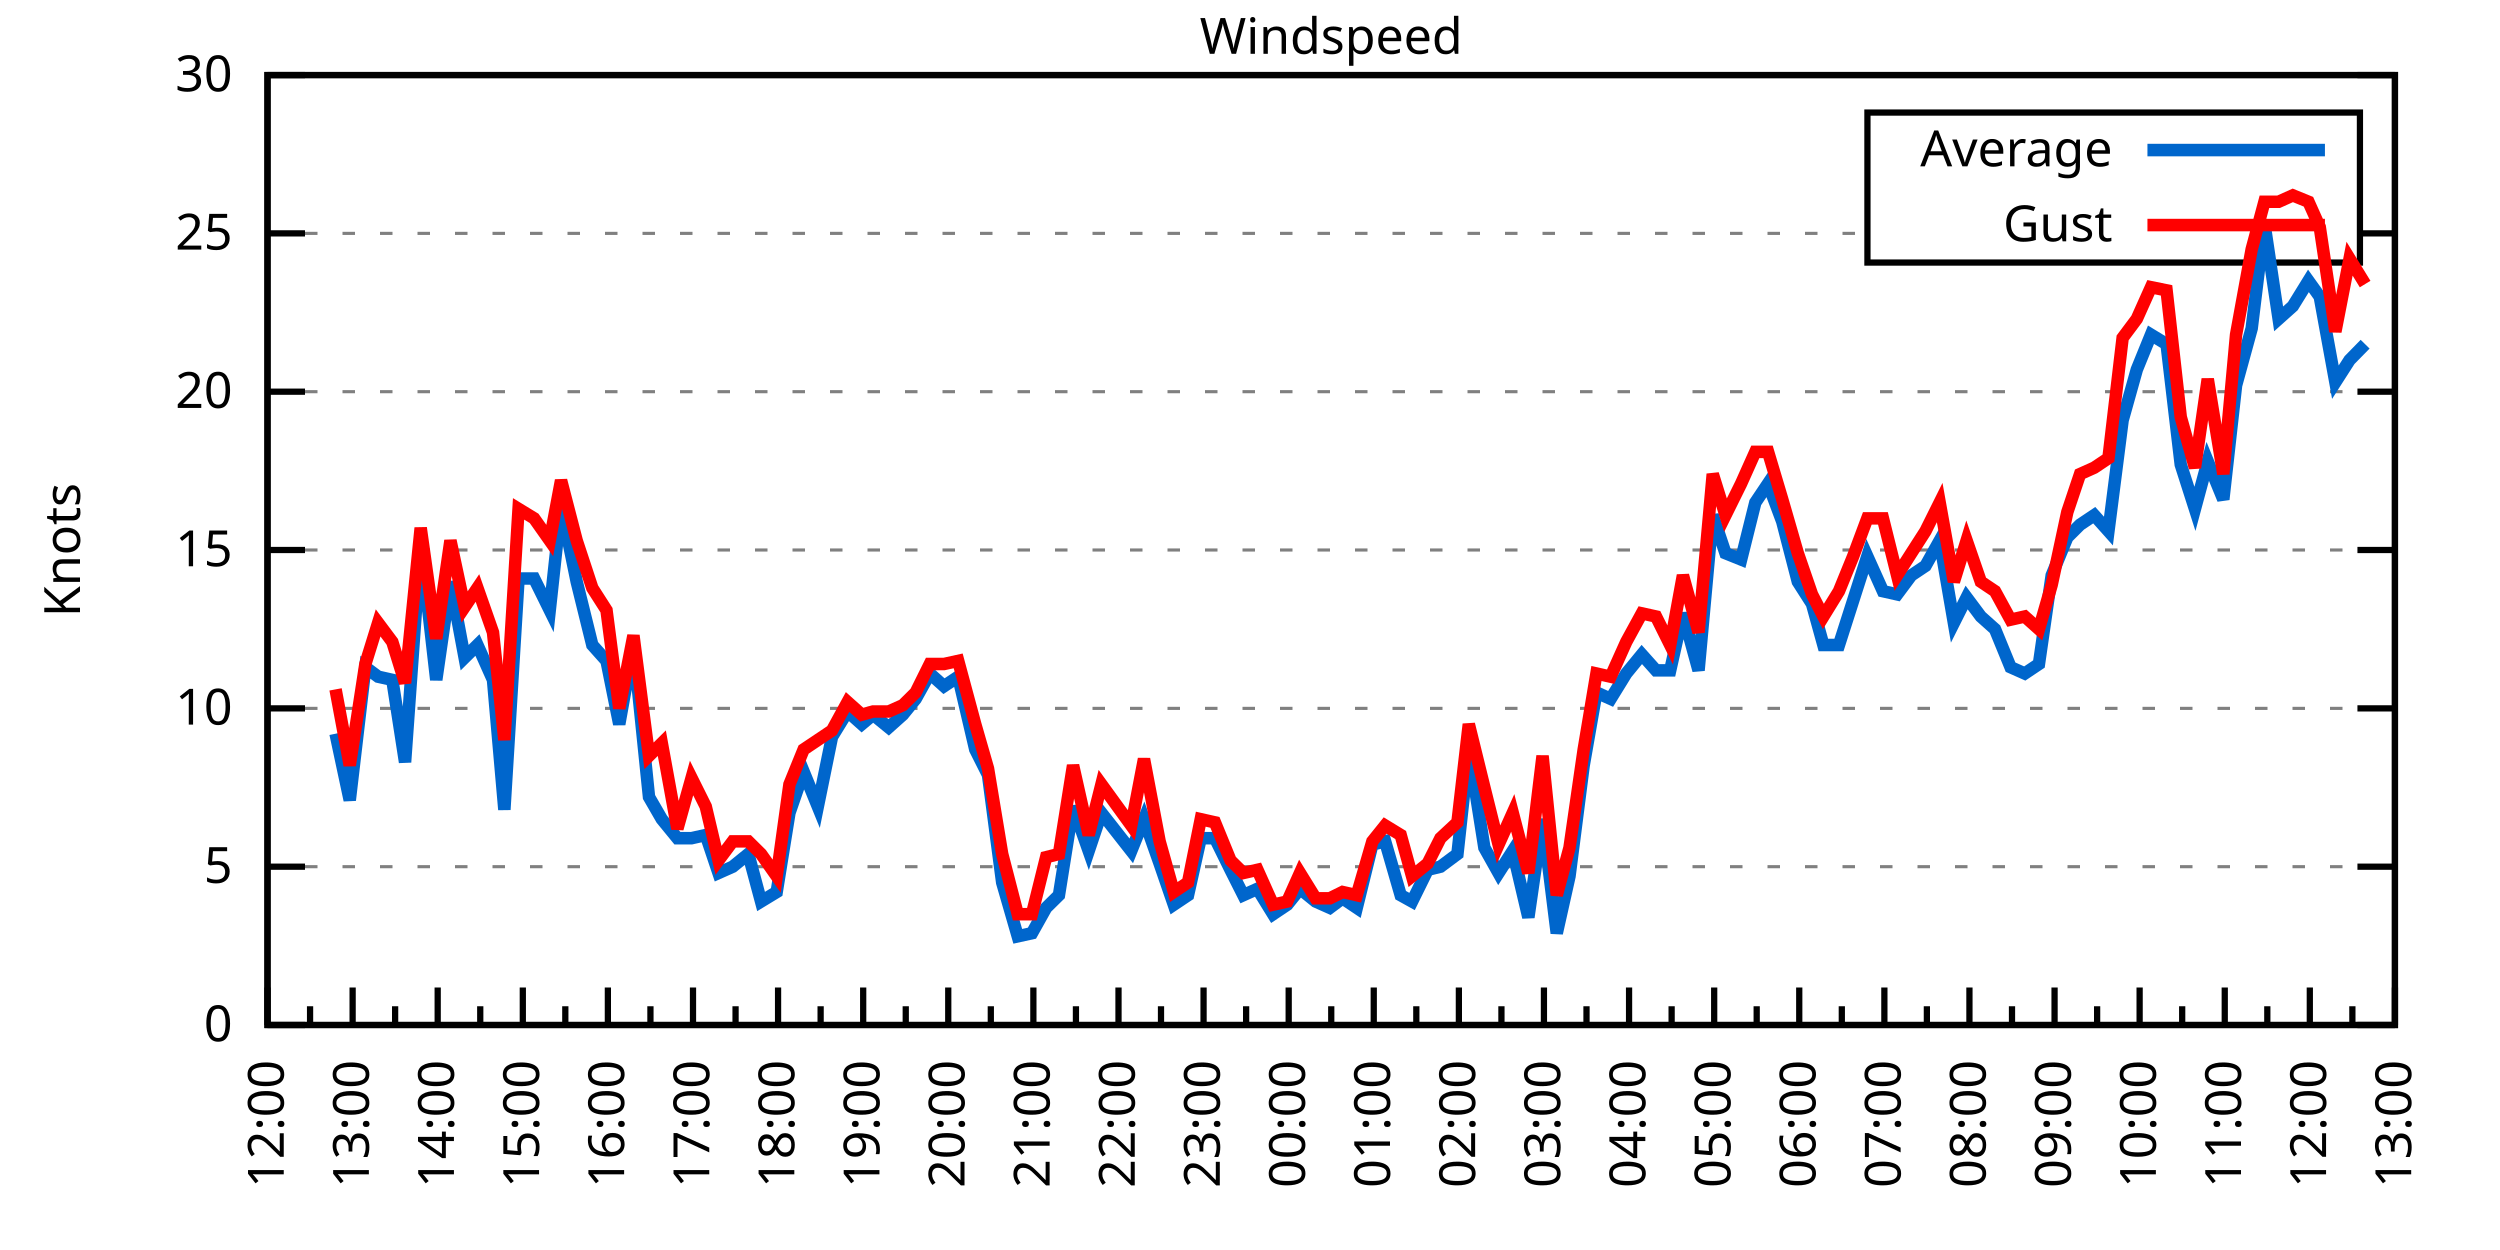
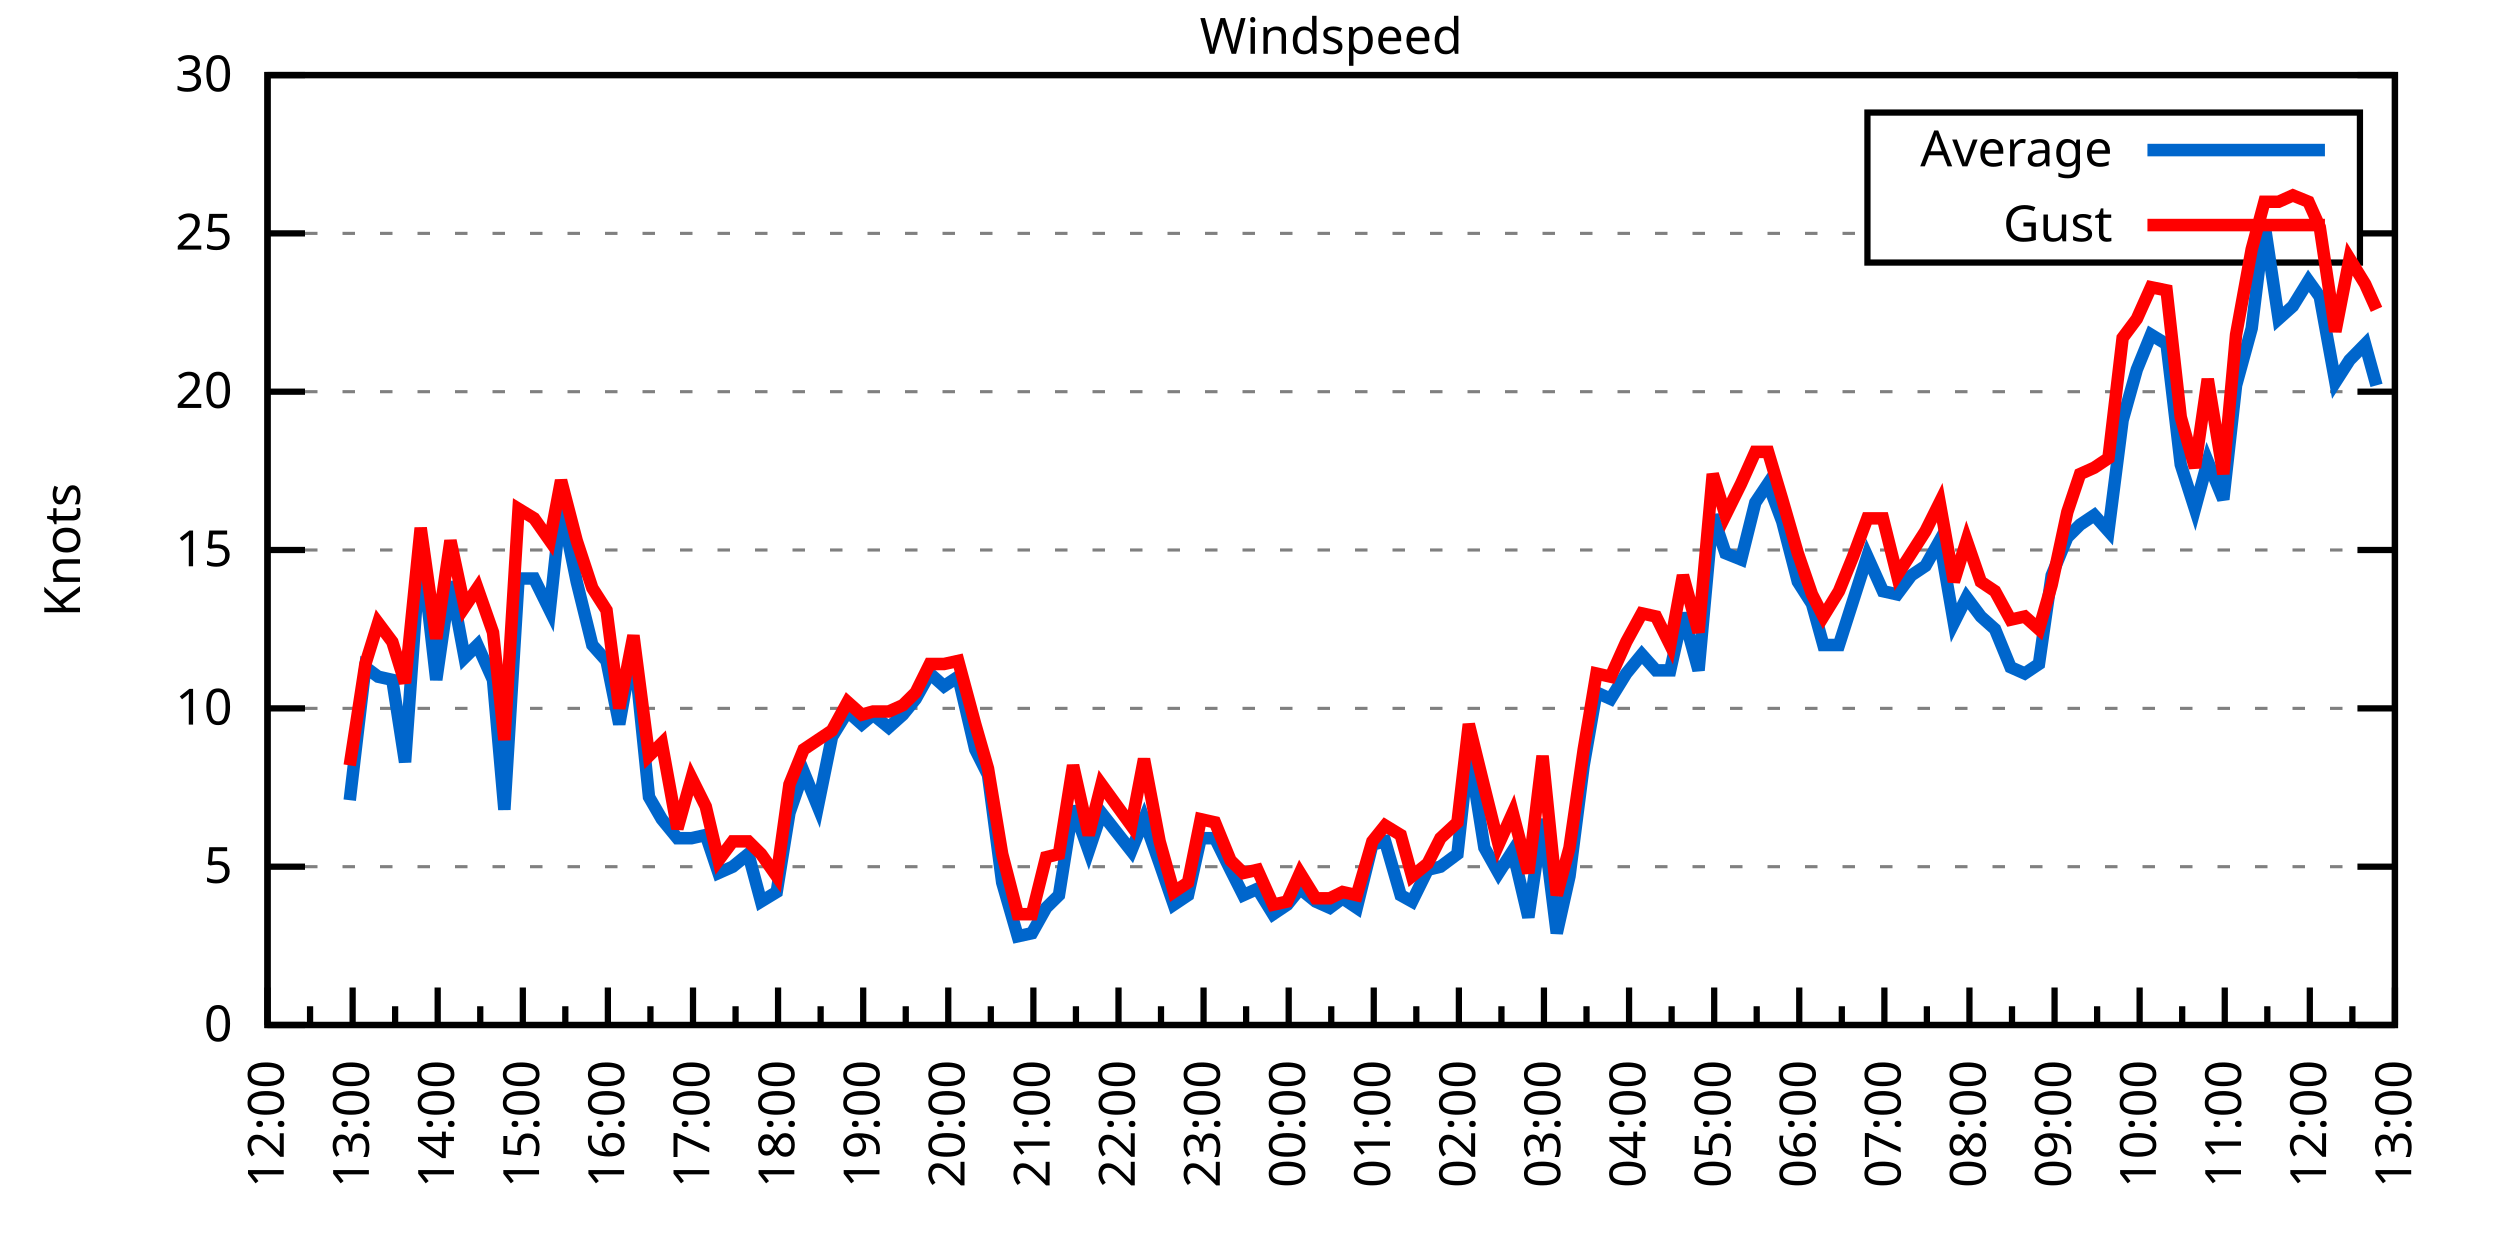
<svg xmlns="http://www.w3.org/2000/svg" xmlns:xlink="http://www.w3.org/1999/xlink" width="400" height="200" viewBox="0 0 400 200">
  <g id="gnuplot_canvas">
    <rect x="0" y="0" width="400" height="200" fill="none" />
    <defs>
      <circle id="gpDot" r="0.5" stroke-width="0.5" stroke="currentColor" />
      <path id="gpPt0" stroke-width="0.333" stroke="currentColor" d="M-1,0 h2 M0,-1 v2" />
      <path id="gpPt1" stroke-width="0.333" stroke="currentColor" d="M-1,-1 L1,1 M1,-1 L-1,1" />
      <path id="gpPt2" stroke-width="0.333" stroke="currentColor" d="M-1,0 L1,0 M0,-1 L0,1 M-1,-1 L1,1 M-1,1 L1,-1" />
      <rect id="gpPt3" stroke-width="0.333" stroke="currentColor" x="-1" y="-1" width="2" height="2" />
      <rect id="gpPt4" stroke-width="0.333" stroke="currentColor" fill="currentColor" x="-1" y="-1" width="2" height="2" />
      <circle id="gpPt5" stroke-width="0.333" stroke="currentColor" cx="0" cy="0" r="1" />
      <use xlink:href="#gpPt5" id="gpPt6" fill="currentColor" stroke="none" />
      <path id="gpPt7" stroke-width="0.333" stroke="currentColor" d="M0,-1.33 L-1.33,0.67 L1.33,0.67 z" />
      <use xlink:href="#gpPt7" id="gpPt8" fill="currentColor" stroke="none" />
      <use xlink:href="#gpPt7" id="gpPt9" stroke="currentColor" transform="rotate(180)" />
      <use xlink:href="#gpPt9" id="gpPt10" fill="currentColor" stroke="none" />
      <use xlink:href="#gpPt3" id="gpPt11" stroke="currentColor" transform="rotate(45)" />
      <use xlink:href="#gpPt11" id="gpPt12" fill="currentColor" stroke="none" />
      <path id="gpPt13" stroke-width="0.333" stroke="currentColor" d="M0,1.330 L1.265,0.411 L0.782,-1.067 L-0.782,-1.076 L-1.265,0.411 z" />
      <use xlink:href="#gpPt13" id="gpPt14" fill="currentColor" stroke="none" />
      <filter id="textbox" filterUnits="objectBoundingBox" x="0" y="0" height="1" width="1">
        <feFlood flood-color="white" flood-opacity="1" result="bgnd" />
        <feComposite in="SourceGraphic" in2="bgnd" operator="atop" />
      </filter>
      <filter id="greybox" filterUnits="objectBoundingBox" x="0" y="0" height="1" width="1">
        <feFlood flood-color="lightgrey" flood-opacity="1" result="grey" />
        <feComposite in="SourceGraphic" in2="grey" operator="atop" />
      </filter>
    </defs>
    <g fill="none" color="white" stroke="currentColor" stroke-width="1.00" stroke-linecap="butt" stroke-linejoin="miter">
</g>
    <g fill="none" color="black" stroke="currentColor" stroke-width="1.00" stroke-linecap="butt" stroke-linejoin="miter">
      <g stroke="none" shape-rendering="crispEdges">
        <polygon fill="rgb(255, 255, 255)" points="42.80,164.00 383.18,164.00 383.18,12.02 42.80,12.02 " />
      </g>
    </g>
    <g fill="none" color="black" stroke="currentColor" stroke-width="1.00" stroke-linecap="butt" stroke-linejoin="miter">
</g>
    <g fill="none" color="black" stroke="black" stroke-width="0.50" stroke-linecap="butt" stroke-linejoin="miter">
</g>
    <g fill="none" color="gray" stroke="currentColor" stroke-width="0.50" stroke-linecap="butt" stroke-linejoin="miter">
      <path stroke="gray" stroke-dasharray="2,4" class="gridline" d="M42.80,164.00 L383.19,164.00  " />
    </g>
    <g fill="none" color="gray" stroke="gray" stroke-width="1.00" stroke-linecap="butt" stroke-linejoin="miter">
</g>
    <g fill="none" color="black" stroke="currentColor" stroke-width="1.00" stroke-linecap="butt" stroke-linejoin="miter">
      <path stroke="black" d="M42.80,164.00 L48.80,164.00 M383.19,164.00 L377.19,164.00  " />
      <g transform="translate(37.20,166.60)" stroke="none" fill="black" font-family="Sans" font-size="8.00" text-anchor="end">
        <text>
          <tspan font-family="Sans"> 0</tspan>
        </text>
      </g>
    </g>
    <g fill="none" color="black" stroke="currentColor" stroke-width="1.00" stroke-linecap="butt" stroke-linejoin="miter">
</g>
    <g fill="none" color="black" stroke="black" stroke-width="0.50" stroke-linecap="butt" stroke-linejoin="miter">
</g>
    <g fill="none" color="gray" stroke="currentColor" stroke-width="0.50" stroke-linecap="butt" stroke-linejoin="miter">
      <path stroke="gray" stroke-dasharray="2,4" class="gridline" d="M42.80,138.67 L383.19,138.67  " />
    </g>
    <g fill="none" color="gray" stroke="gray" stroke-width="1.00" stroke-linecap="butt" stroke-linejoin="miter">
</g>
    <g fill="none" color="black" stroke="currentColor" stroke-width="1.00" stroke-linecap="butt" stroke-linejoin="miter">
      <path stroke="black" d="M42.80,138.67 L48.80,138.67 M383.19,138.67 L377.19,138.67  " />
      <g transform="translate(37.20,141.27)" stroke="none" fill="black" font-family="Sans" font-size="8.00" text-anchor="end">
        <text>
          <tspan font-family="Sans"> 5</tspan>
        </text>
      </g>
    </g>
    <g fill="none" color="black" stroke="currentColor" stroke-width="1.00" stroke-linecap="butt" stroke-linejoin="miter">
</g>
    <g fill="none" color="black" stroke="black" stroke-width="0.50" stroke-linecap="butt" stroke-linejoin="miter">
</g>
    <g fill="none" color="gray" stroke="currentColor" stroke-width="0.50" stroke-linecap="butt" stroke-linejoin="miter">
      <path stroke="gray" stroke-dasharray="2,4" class="gridline" d="M42.80,113.34 L383.19,113.34  " />
    </g>
    <g fill="none" color="gray" stroke="gray" stroke-width="1.00" stroke-linecap="butt" stroke-linejoin="miter">
</g>
    <g fill="none" color="black" stroke="currentColor" stroke-width="1.00" stroke-linecap="butt" stroke-linejoin="miter">
      <path stroke="black" d="M42.80,113.34 L48.80,113.34 M383.19,113.34 L377.19,113.34  " />
      <g transform="translate(37.20,115.94)" stroke="none" fill="black" font-family="Sans" font-size="8.00" text-anchor="end">
        <text>
          <tspan font-family="Sans"> 10</tspan>
        </text>
      </g>
    </g>
    <g fill="none" color="black" stroke="currentColor" stroke-width="1.00" stroke-linecap="butt" stroke-linejoin="miter">
</g>
    <g fill="none" color="black" stroke="black" stroke-width="0.50" stroke-linecap="butt" stroke-linejoin="miter">
</g>
    <g fill="none" color="gray" stroke="currentColor" stroke-width="0.50" stroke-linecap="butt" stroke-linejoin="miter">
      <path stroke="gray" stroke-dasharray="2,4" class="gridline" d="M42.80,88.00 L383.19,88.00  " />
    </g>
    <g fill="none" color="gray" stroke="gray" stroke-width="1.00" stroke-linecap="butt" stroke-linejoin="miter">
</g>
    <g fill="none" color="black" stroke="currentColor" stroke-width="1.00" stroke-linecap="butt" stroke-linejoin="miter">
      <path stroke="black" d="M42.80,88.00 L48.80,88.00 M383.19,88.00 L377.19,88.00  " />
      <g transform="translate(37.20,90.60)" stroke="none" fill="black" font-family="Sans" font-size="8.00" text-anchor="end">
        <text>
          <tspan font-family="Sans"> 15</tspan>
        </text>
      </g>
    </g>
    <g fill="none" color="black" stroke="currentColor" stroke-width="1.00" stroke-linecap="butt" stroke-linejoin="miter">
</g>
    <g fill="none" color="black" stroke="black" stroke-width="0.50" stroke-linecap="butt" stroke-linejoin="miter">
</g>
    <g fill="none" color="gray" stroke="currentColor" stroke-width="0.50" stroke-linecap="butt" stroke-linejoin="miter">
      <path stroke="gray" stroke-dasharray="2,4" class="gridline" d="M42.80,62.67 L383.19,62.67  " />
    </g>
    <g fill="none" color="gray" stroke="gray" stroke-width="1.00" stroke-linecap="butt" stroke-linejoin="miter">
</g>
    <g fill="none" color="black" stroke="currentColor" stroke-width="1.00" stroke-linecap="butt" stroke-linejoin="miter">
      <path stroke="black" d="M42.80,62.67 L48.80,62.67 M383.19,62.67 L377.19,62.67  " />
      <g transform="translate(37.20,65.27)" stroke="none" fill="black" font-family="Sans" font-size="8.00" text-anchor="end">
        <text>
          <tspan font-family="Sans"> 20</tspan>
        </text>
      </g>
    </g>
    <g fill="none" color="black" stroke="currentColor" stroke-width="1.00" stroke-linecap="butt" stroke-linejoin="miter">
</g>
    <g fill="none" color="black" stroke="black" stroke-width="0.50" stroke-linecap="butt" stroke-linejoin="miter">
</g>
    <g fill="none" color="gray" stroke="currentColor" stroke-width="0.50" stroke-linecap="butt" stroke-linejoin="miter">
      <path stroke="gray" stroke-dasharray="2,4" class="gridline" d="M42.80,37.34 L298.79,37.34 M377.59,37.34 L383.19,37.34  " />
    </g>
    <g fill="none" color="gray" stroke="gray" stroke-width="1.00" stroke-linecap="butt" stroke-linejoin="miter">
</g>
    <g fill="none" color="black" stroke="currentColor" stroke-width="1.00" stroke-linecap="butt" stroke-linejoin="miter">
      <path stroke="black" d="M42.80,37.34 L48.80,37.34 M383.19,37.34 L377.19,37.34  " />
      <g transform="translate(37.20,39.94)" stroke="none" fill="black" font-family="Sans" font-size="8.00" text-anchor="end">
        <text>
          <tspan font-family="Sans"> 25</tspan>
        </text>
      </g>
    </g>
    <g fill="none" color="black" stroke="currentColor" stroke-width="1.00" stroke-linecap="butt" stroke-linejoin="miter">
</g>
    <g fill="none" color="black" stroke="black" stroke-width="0.50" stroke-linecap="butt" stroke-linejoin="miter">
</g>
    <g fill="none" color="gray" stroke="currentColor" stroke-width="0.50" stroke-linecap="butt" stroke-linejoin="miter">
      <path stroke="gray" stroke-dasharray="2,4" class="gridline" d="M42.80,12.01 L383.19,12.01  " />
    </g>
    <g fill="none" color="gray" stroke="gray" stroke-width="1.00" stroke-linecap="butt" stroke-linejoin="miter">
</g>
    <g fill="none" color="black" stroke="currentColor" stroke-width="1.00" stroke-linecap="butt" stroke-linejoin="miter">
      <path stroke="black" d="M42.80,12.01 L48.80,12.01 M383.19,12.01 L377.19,12.01  " />
      <g transform="translate(37.20,14.61)" stroke="none" fill="black" font-family="Sans" font-size="8.00" text-anchor="end">
        <text>
          <tspan font-family="Sans"> 30</tspan>
        </text>
      </g>
    </g>
    <g fill="none" color="black" stroke="currentColor" stroke-width="1.00" stroke-linecap="butt" stroke-linejoin="miter">
      <path stroke="black" d="M42.80,164.00 L42.80,158.00  " />
      <g transform="translate(45.40,169.60) rotate(270)" stroke="none" fill="black" font-family="Sans" font-size="8.00" text-anchor="end">
        <text>
          <tspan font-family="Sans">12:00</tspan>
        </text>
      </g>
    </g>
    <g fill="none" color="black" stroke="currentColor" stroke-width="1.00" stroke-linecap="butt" stroke-linejoin="miter">
      <path stroke="black" d="M49.61,164.00 L49.61,161.00 M56.42,164.00 L56.42,158.00  " />
      <g transform="translate(59.02,169.60) rotate(270)" stroke="none" fill="black" font-family="Sans" font-size="8.00" text-anchor="end">
        <text>
          <tspan font-family="Sans">13:00</tspan>
        </text>
      </g>
    </g>
    <g fill="none" color="black" stroke="currentColor" stroke-width="1.00" stroke-linecap="butt" stroke-linejoin="miter">
      <path stroke="black" d="M63.22,164.00 L63.22,161.00 M70.03,164.00 L70.03,158.00  " />
      <g transform="translate(72.63,169.60) rotate(270)" stroke="none" fill="black" font-family="Sans" font-size="8.00" text-anchor="end">
        <text>
          <tspan font-family="Sans">14:00</tspan>
        </text>
      </g>
    </g>
    <g fill="none" color="black" stroke="currentColor" stroke-width="1.00" stroke-linecap="butt" stroke-linejoin="miter">
      <path stroke="black" d="M76.84,164.00 L76.84,161.00 M83.65,164.00 L83.65,158.00  " />
      <g transform="translate(86.25,169.60) rotate(270)" stroke="none" fill="black" font-family="Sans" font-size="8.00" text-anchor="end">
        <text>
          <tspan font-family="Sans">15:00</tspan>
        </text>
      </g>
    </g>
    <g fill="none" color="black" stroke="currentColor" stroke-width="1.00" stroke-linecap="butt" stroke-linejoin="miter">
      <path stroke="black" d="M90.45,164.00 L90.45,161.00 M97.26,164.00 L97.26,158.00  " />
      <g transform="translate(99.86,169.60) rotate(270)" stroke="none" fill="black" font-family="Sans" font-size="8.00" text-anchor="end">
        <text>
          <tspan font-family="Sans">16:00</tspan>
        </text>
      </g>
    </g>
    <g fill="none" color="black" stroke="currentColor" stroke-width="1.00" stroke-linecap="butt" stroke-linejoin="miter">
      <path stroke="black" d="M104.07,164.00 L104.07,161.00 M110.88,164.00 L110.88,158.00  " />
      <g transform="translate(113.48,169.60) rotate(270)" stroke="none" fill="black" font-family="Sans" font-size="8.00" text-anchor="end">
        <text>
          <tspan font-family="Sans">17:00</tspan>
        </text>
      </g>
    </g>
    <g fill="none" color="black" stroke="currentColor" stroke-width="1.00" stroke-linecap="butt" stroke-linejoin="miter">
      <path stroke="black" d="M117.69,164.00 L117.69,161.00 M124.49,164.00 L124.49,158.00  " />
      <g transform="translate(127.09,169.60) rotate(270)" stroke="none" fill="black" font-family="Sans" font-size="8.00" text-anchor="end">
        <text>
          <tspan font-family="Sans">18:00</tspan>
        </text>
      </g>
    </g>
    <g fill="none" color="black" stroke="currentColor" stroke-width="1.00" stroke-linecap="butt" stroke-linejoin="miter">
      <path stroke="black" d="M131.30,164.00 L131.30,161.00 M138.11,164.00 L138.11,158.00  " />
      <g transform="translate(140.71,169.60) rotate(270)" stroke="none" fill="black" font-family="Sans" font-size="8.00" text-anchor="end">
        <text>
          <tspan font-family="Sans">19:00</tspan>
        </text>
      </g>
    </g>
    <g fill="none" color="black" stroke="currentColor" stroke-width="1.00" stroke-linecap="butt" stroke-linejoin="miter">
      <path stroke="black" d="M144.92,164.00 L144.92,161.00 M151.72,164.00 L151.72,158.00  " />
      <g transform="translate(154.32,169.60) rotate(270)" stroke="none" fill="black" font-family="Sans" font-size="8.00" text-anchor="end">
        <text>
          <tspan font-family="Sans">20:00</tspan>
        </text>
      </g>
    </g>
    <g fill="none" color="black" stroke="currentColor" stroke-width="1.00" stroke-linecap="butt" stroke-linejoin="miter">
      <path stroke="black" d="M158.53,164.00 L158.53,161.00 M165.34,164.00 L165.34,158.00  " />
      <g transform="translate(167.94,169.60) rotate(270)" stroke="none" fill="black" font-family="Sans" font-size="8.00" text-anchor="end">
        <text>
          <tspan font-family="Sans">21:00</tspan>
        </text>
      </g>
    </g>
    <g fill="none" color="black" stroke="currentColor" stroke-width="1.00" stroke-linecap="butt" stroke-linejoin="miter">
      <path stroke="black" d="M172.15,164.00 L172.15,161.00 M178.96,164.00 L178.96,158.00  " />
      <g transform="translate(181.56,169.60) rotate(270)" stroke="none" fill="black" font-family="Sans" font-size="8.00" text-anchor="end">
        <text>
          <tspan font-family="Sans">22:00</tspan>
        </text>
      </g>
    </g>
    <g fill="none" color="black" stroke="currentColor" stroke-width="1.00" stroke-linecap="butt" stroke-linejoin="miter">
      <path stroke="black" d="M185.76,164.00 L185.76,161.00 M192.57,164.00 L192.57,158.00  " />
      <g transform="translate(195.17,169.60) rotate(270)" stroke="none" fill="black" font-family="Sans" font-size="8.00" text-anchor="end">
        <text>
          <tspan font-family="Sans">23:00</tspan>
        </text>
      </g>
    </g>
    <g fill="none" color="black" stroke="currentColor" stroke-width="1.00" stroke-linecap="butt" stroke-linejoin="miter">
      <path stroke="black" d="M199.38,164.00 L199.38,161.00 M206.19,164.00 L206.19,158.00  " />
      <g transform="translate(208.79,169.60) rotate(270)" stroke="none" fill="black" font-family="Sans" font-size="8.00" text-anchor="end">
        <text>
          <tspan font-family="Sans">00:00</tspan>
        </text>
      </g>
    </g>
    <g fill="none" color="black" stroke="currentColor" stroke-width="1.00" stroke-linecap="butt" stroke-linejoin="miter">
      <path stroke="black" d="M213.00,164.00 L213.00,161.00 M219.80,164.00 L219.80,158.00  " />
      <g transform="translate(222.40,169.60) rotate(270)" stroke="none" fill="black" font-family="Sans" font-size="8.00" text-anchor="end">
        <text>
          <tspan font-family="Sans">01:00</tspan>
        </text>
      </g>
    </g>
    <g fill="none" color="black" stroke="currentColor" stroke-width="1.00" stroke-linecap="butt" stroke-linejoin="miter">
      <path stroke="black" d="M226.61,164.00 L226.61,161.00 M233.42,164.00 L233.42,158.00  " />
      <g transform="translate(236.02,169.60) rotate(270)" stroke="none" fill="black" font-family="Sans" font-size="8.00" text-anchor="end">
        <text>
          <tspan font-family="Sans">02:00</tspan>
        </text>
      </g>
    </g>
    <g fill="none" color="black" stroke="currentColor" stroke-width="1.00" stroke-linecap="butt" stroke-linejoin="miter">
      <path stroke="black" d="M240.23,164.00 L240.23,161.00 M247.03,164.00 L247.03,158.00  " />
      <g transform="translate(249.63,169.60) rotate(270)" stroke="none" fill="black" font-family="Sans" font-size="8.00" text-anchor="end">
        <text>
          <tspan font-family="Sans">03:00</tspan>
        </text>
      </g>
    </g>
    <g fill="none" color="black" stroke="currentColor" stroke-width="1.00" stroke-linecap="butt" stroke-linejoin="miter">
      <path stroke="black" d="M253.84,164.00 L253.84,161.00 M260.65,164.00 L260.65,158.00  " />
      <g transform="translate(263.25,169.60) rotate(270)" stroke="none" fill="black" font-family="Sans" font-size="8.00" text-anchor="end">
        <text>
          <tspan font-family="Sans">04:00</tspan>
        </text>
      </g>
    </g>
    <g fill="none" color="black" stroke="currentColor" stroke-width="1.00" stroke-linecap="butt" stroke-linejoin="miter">
      <path stroke="black" d="M267.46,164.00 L267.46,161.00 M274.27,164.00 L274.27,158.00  " />
      <g transform="translate(276.87,169.60) rotate(270)" stroke="none" fill="black" font-family="Sans" font-size="8.00" text-anchor="end">
        <text>
          <tspan font-family="Sans">05:00</tspan>
        </text>
      </g>
    </g>
    <g fill="none" color="black" stroke="currentColor" stroke-width="1.00" stroke-linecap="butt" stroke-linejoin="miter">
      <path stroke="black" d="M281.07,164.00 L281.07,161.00 M287.88,164.00 L287.88,158.00  " />
      <g transform="translate(290.48,169.60) rotate(270)" stroke="none" fill="black" font-family="Sans" font-size="8.00" text-anchor="end">
        <text>
          <tspan font-family="Sans">06:00</tspan>
        </text>
      </g>
    </g>
    <g fill="none" color="black" stroke="currentColor" stroke-width="1.00" stroke-linecap="butt" stroke-linejoin="miter">
      <path stroke="black" d="M294.69,164.00 L294.69,161.00 M301.50,164.00 L301.50,158.00  " />
      <g transform="translate(304.10,169.60) rotate(270)" stroke="none" fill="black" font-family="Sans" font-size="8.00" text-anchor="end">
        <text>
          <tspan font-family="Sans">07:00</tspan>
        </text>
      </g>
    </g>
    <g fill="none" color="black" stroke="currentColor" stroke-width="1.00" stroke-linecap="butt" stroke-linejoin="miter">
      <path stroke="black" d="M308.30,164.00 L308.30,161.00 M315.11,164.00 L315.11,158.00  " />
      <g transform="translate(317.71,169.60) rotate(270)" stroke="none" fill="black" font-family="Sans" font-size="8.00" text-anchor="end">
        <text>
          <tspan font-family="Sans">08:00</tspan>
        </text>
      </g>
    </g>
    <g fill="none" color="black" stroke="currentColor" stroke-width="1.00" stroke-linecap="butt" stroke-linejoin="miter">
      <path stroke="black" d="M321.92,164.00 L321.92,161.00 M328.73,164.00 L328.73,158.00  " />
      <g transform="translate(331.33,169.60) rotate(270)" stroke="none" fill="black" font-family="Sans" font-size="8.00" text-anchor="end">
        <text>
          <tspan font-family="Sans">09:00</tspan>
        </text>
      </g>
    </g>
    <g fill="none" color="black" stroke="currentColor" stroke-width="1.00" stroke-linecap="butt" stroke-linejoin="miter">
      <path stroke="black" d="M335.54,164.00 L335.54,161.00 M342.34,164.00 L342.34,158.00  " />
      <g transform="translate(344.94,169.60) rotate(270)" stroke="none" fill="black" font-family="Sans" font-size="8.00" text-anchor="end">
        <text>
          <tspan font-family="Sans">10:00</tspan>
        </text>
      </g>
    </g>
    <g fill="none" color="black" stroke="currentColor" stroke-width="1.00" stroke-linecap="butt" stroke-linejoin="miter">
      <path stroke="black" d="M349.15,164.00 L349.15,161.00 M355.96,164.00 L355.96,158.00  " />
      <g transform="translate(358.56,169.60) rotate(270)" stroke="none" fill="black" font-family="Sans" font-size="8.00" text-anchor="end">
        <text>
          <tspan font-family="Sans">11:00</tspan>
        </text>
      </g>
    </g>
    <g fill="none" color="black" stroke="currentColor" stroke-width="1.00" stroke-linecap="butt" stroke-linejoin="miter">
      <path stroke="black" d="M362.77,164.00 L362.77,161.00 M369.57,164.00 L369.57,158.00  " />
      <g transform="translate(372.17,169.60) rotate(270)" stroke="none" fill="black" font-family="Sans" font-size="8.00" text-anchor="end">
        <text>
          <tspan font-family="Sans">12:00</tspan>
        </text>
      </g>
    </g>
    <g fill="none" color="black" stroke="currentColor" stroke-width="1.00" stroke-linecap="butt" stroke-linejoin="miter">
      <path stroke="black" d="M376.38,164.00 L376.38,161.00 M383.19,164.00 L383.19,158.00  " />
      <g transform="translate(385.79,169.60) rotate(270)" stroke="none" fill="black" font-family="Sans" font-size="8.00" text-anchor="end">
        <text>
          <tspan font-family="Sans">13:00</tspan>
        </text>
      </g>
    </g>
    <g fill="none" color="black" stroke="currentColor" stroke-width="1.00" stroke-linecap="butt" stroke-linejoin="miter">
</g>
    <g fill="none" color="black" stroke="currentColor" stroke-width="1.00" stroke-linecap="butt" stroke-linejoin="miter">
      <path stroke="black" d="M42.80,12.01 L42.80,164.00 L383.19,164.00 L383.19,12.01 L42.80,12.01 Z  " />
    </g>
    <g fill="none" color="black" stroke="currentColor" stroke-width="1.00" stroke-linecap="butt" stroke-linejoin="miter">
      <g transform="translate(12.80,88.01) rotate(270)" stroke="none" fill="black" font-family="Sans" font-size="8.00" text-anchor="middle">
        <text>
          <tspan font-family="Sans">Knots</tspan>
        </text>
      </g>
    </g>
    <g fill="none" color="black" stroke="currentColor" stroke-width="1.00" stroke-linecap="butt" stroke-linejoin="miter">
</g>
    <g fill="none" color="black" stroke="currentColor" stroke-width="1.00" stroke-linecap="butt" stroke-linejoin="miter">
      <path stroke="black" d="M298.79,42.01 L298.79,18.01 L377.59,18.01 L377.59,42.01 L298.79,42.01 Z  " />
    </g>
    <g id="Windspeed_plot_1">
      <g fill="none" color="white" stroke="black" stroke-width="2.00" stroke-linecap="butt" stroke-linejoin="miter">
</g>
      <g fill="none" color="black" stroke="currentColor" stroke-width="2.00" stroke-linecap="butt" stroke-linejoin="miter">
        <g transform="translate(337.99,26.61)" stroke="none" fill="black" font-family="Sans" font-size="8.00" text-anchor="end">
          <text>
            <tspan font-family="Sans">Average</tspan>
          </text>
        </g>
      </g>
      <g fill="none" color="black" stroke="currentColor" stroke-width="2.00" stroke-linecap="butt" stroke-linejoin="miter">
-         <path stroke="rgb(  0, 102, 204)" d="M343.59,24.01 L371.99,24.01 M53.69,117.39 L55.96,128.03 L58.46,106.75 L60.50,108.27 L62.77,108.78 L64.81,121.95   L67.31,86.99 L69.80,108.78 L72.07,93.07 L74.34,105.23 L76.39,103.20 L78.88,108.78 L80.70,129.55 L82.97,92.56   L85.46,92.56 L87.96,97.63 L89.77,80.91 L92.27,93.07 L94.77,103.20 L97.04,105.74 L99.08,115.87 L101.35,103.20   L103.84,127.52 L105.89,131.07 L108.38,134.11 L110.65,134.11 L112.92,133.60 L114.96,139.68 L117.23,138.67 L119.73,136.64   L121.77,144.24 L124.27,142.72 L126.31,130.06 L128.58,123.47 L130.85,129.04 L133.12,117.90 L135.61,113.84 L137.88,115.87   L139.70,114.35 L142.19,116.38 L144.46,114.35 L146.51,111.82 L148.77,107.76 L151.04,109.79 L153.31,108.27 L156.04,119.92   L158.08,123.98 L160.35,141.20 L162.84,149.81 L165.11,149.31 L167.38,145.25 L169.43,143.23 L171.69,129.04 L174.19,136.14   L176.23,130.06 L181.00,136.14 L183.04,131.07 L185.54,138.16 L187.81,144.75 L190.08,143.23 L192.12,134.11 L194.39,134.11   L196.88,139.17 L198.93,143.23 L201.19,142.21 L203.69,146.27 L205.96,144.75 L208.00,142.21 L210.50,144.24 L212.77,145.25   L214.81,143.73 L217.08,145.25 L219.58,135.12 L221.62,134.62 L224.11,143.23 L225.93,144.24 L228.43,139.17 L230.47,138.67   L233.19,136.64 L235.01,119.92 L237.50,135.63 L239.77,139.68 L242.04,136.14 L244.54,146.77 L246.81,131.07 L249.08,149.31   L251.12,140.19 L253.39,122.46 L255.43,110.80 L257.70,111.82 L260.20,107.76 L262.69,104.72 L264.96,107.26 L267.23,107.26   L269.27,98.14 L271.77,107.26 L274.04,82.43 L276.08,88.51 L278.58,89.52 L280.85,80.41 L282.89,77.37 L285.16,83.45   L287.65,93.07 L289.92,96.62 L291.74,103.20 L294.23,103.20 L296.50,96.11 L298.77,89.02 L301.27,94.59 L303.54,95.10   L305.81,92.06 L308.08,90.54 L310.35,86.49 L312.62,99.66 L314.66,95.60 L316.93,98.64 L319.20,100.67 L321.69,106.75   L323.96,107.76 L326.23,106.24 L328.27,92.06 L330.77,85.98 L332.81,83.95 L335.08,82.43 L337.35,84.97 L339.62,67.23   L341.89,59.13 L344.16,53.55 L346.65,55.07 L348.92,74.33 L351.19,81.42 L353.24,73.82 L355.73,79.90 L357.77,61.66   L360.27,52.54 L362.31,35.82 L364.58,51.02 L366.85,48.99 L369.35,44.94 L371.16,47.47 L373.66,61.15 L375.93,57.61   L378.42,55.07  " />
+         <path stroke="rgb(  0, 102, 204)" d="M343.59,24.01 L371.99,24.01 M55.96,128.03 L58.46,106.75 L60.50,108.27 L62.77,108.78 L64.81,121.95 L67.31,86.99   L69.80,108.78 L72.07,93.07 L74.34,105.23 L76.39,103.20 L78.88,108.78 L80.70,129.55 L82.97,92.56 L85.46,92.56   L87.96,97.63 L89.77,80.91 L92.27,93.07 L94.77,103.20 L97.04,105.74 L99.08,115.87 L101.35,103.20 L103.84,127.52   L105.89,131.07 L108.38,134.11 L110.65,134.11 L112.92,133.60 L114.96,139.68 L117.23,138.67 L119.73,136.64 L121.77,144.24   L124.27,142.72 L126.31,130.06 L128.58,123.47 L130.85,129.04 L133.12,117.90 L135.61,113.84 L137.88,115.87 L139.70,114.35   L142.19,116.38 L144.46,114.35 L146.51,111.82 L148.77,107.76 L151.04,109.79 L153.31,108.27 L156.04,119.92 L158.08,123.98   L160.35,141.20 L162.84,149.81 L165.11,149.31 L167.38,145.25 L169.43,143.23 L171.69,129.04 L174.19,136.14 L176.23,130.06   L181.00,136.14 L183.04,131.07 L185.54,138.16 L187.81,144.75 L190.08,143.23 L192.12,134.11 L194.39,134.11 L196.88,139.17   L198.93,143.23 L201.19,142.21 L203.69,146.27 L205.96,144.75 L208.00,142.21 L210.50,144.24 L212.77,145.25 L214.81,143.73   L217.08,145.25 L219.58,135.12 L221.62,134.62 L224.11,143.23 L225.93,144.24 L228.43,139.17 L230.47,138.67 L233.19,136.64   L235.01,119.92 L237.50,135.63 L239.77,139.68 L242.04,136.14 L244.54,146.77 L246.81,131.07 L249.08,149.31 L251.12,140.19   L253.39,122.46 L255.43,110.80 L257.70,111.82 L260.20,107.76 L262.69,104.72 L264.96,107.26 L267.23,107.26 L269.27,98.14   L271.77,107.26 L274.04,82.43 L276.08,88.51 L278.58,89.52 L280.85,80.41 L282.89,77.37 L285.16,83.45 L287.65,93.07   L289.92,96.62 L291.74,103.20 L294.23,103.20 L296.50,96.11 L298.77,89.02 L301.27,94.59 L303.54,95.10 L305.81,92.06   L308.08,90.54 L310.35,86.49 L312.62,99.66 L314.66,95.60 L316.93,98.64 L319.20,100.67 L321.69,106.75 L323.96,107.76   L326.23,106.24 L328.27,92.06 L330.77,85.98 L332.81,83.95 L335.08,82.43 L337.35,84.97 L339.62,67.23 L341.89,59.13   L344.16,53.55 L346.65,55.07 L348.92,74.33 L351.19,81.42 L353.24,73.82 L355.73,79.90 L357.77,61.66 L360.27,52.54   L362.31,35.82 L364.58,51.02 L366.85,48.99 L369.35,44.94 L371.16,47.47 L373.66,61.15 L375.93,57.61 L378.42,55.07   L380.24,61.66  " />
      </g>
    </g>
    <g id="Windspeed_plot_2">
      <g fill="none" color="black" stroke="currentColor" stroke-width="2.00" stroke-linecap="butt" stroke-linejoin="miter">
        <g transform="translate(337.99,38.61)" stroke="none" fill="black" font-family="Sans" font-size="8.00" text-anchor="end">
          <text>
            <tspan font-family="Sans">Gust</tspan>
          </text>
        </g>
      </g>
      <g fill="none" color="black" stroke="currentColor" stroke-width="2.00" stroke-linecap="butt" stroke-linejoin="miter">
-         <path stroke="rgb(255,   0,   0)" d="M343.59,36.01 L371.99,36.01 M53.69,110.30 L55.96,122.46 L58.46,106.24 L60.50,99.66 L62.77,102.70 L64.81,109.28   L67.31,84.46 L69.80,102.19 L72.07,86.49 L74.34,97.12 L76.39,94.08 L78.88,101.18 L80.70,118.40 L82.97,81.42   L85.46,82.94 L87.96,86.49 L89.77,76.86 L92.27,86.49 L94.77,94.08 L97.04,97.63 L99.08,113.34 L101.35,101.68   L103.84,120.94 L105.89,118.91 L108.38,132.59 L110.65,124.48 L112.92,129.04 L114.96,137.66 L117.23,134.62 L119.73,134.62   L121.77,136.64 L124.27,140.19 L126.31,125.50 L128.58,119.92 L130.85,118.40 L133.12,116.88 L135.61,112.32 L137.88,114.35   L139.70,113.84 L142.19,113.84 L144.46,112.83 L146.51,110.80 L148.77,106.24 L151.04,106.24 L153.31,105.74 L156.04,115.87   L158.08,122.96 L160.35,136.64 L162.84,146.27 L165.11,146.27 L167.38,137.15 L169.43,136.64 L171.69,122.46 L174.19,133.60   L176.23,125.50 L181.00,132.08 L183.04,121.44 L185.54,134.62 L187.81,142.72 L190.08,141.20 L192.12,131.07 L194.39,131.58   L196.88,137.66 L198.93,139.68 L201.19,139.17 L203.69,144.75 L205.96,144.24 L208.00,139.68 L210.50,143.73 L212.77,143.73   L214.81,142.72 L217.08,143.23 L219.58,134.62 L221.62,132.08 L224.11,133.60 L225.93,140.19 L228.43,138.16 L230.47,134.11   L233.19,131.58 L235.01,115.87 L237.50,126.00 L239.77,135.12 L242.04,130.06 L244.54,139.68 L246.81,120.94 L249.08,143.23   L251.12,135.63 L253.39,119.92 L255.43,107.76 L257.70,108.27 L260.20,102.70 L262.69,98.14 L264.96,98.64 L267.23,103.20   L269.27,92.06 L271.77,101.18 L274.04,75.85 L276.08,82.43 L278.58,77.37 L280.85,72.30 L282.89,72.30 L285.16,79.90   L287.65,88.51 L289.92,95.10 L291.74,98.64 L294.23,94.59 L296.50,89.02 L298.77,82.94 L301.27,82.94 L303.54,92.06   L305.81,88.51 L308.08,84.97 L310.35,80.41 L312.62,93.07 L314.66,86.49 L316.93,93.07 L319.20,94.59 L321.69,99.15   L323.96,98.64 L326.23,100.67 L328.27,93.58 L330.77,81.93 L332.81,75.85 L335.08,74.83 L337.35,73.31 L339.62,54.06   L341.89,51.02 L344.16,45.95 L346.65,46.46 L348.92,66.73 L351.19,74.83 L353.24,60.65 L355.73,75.85 L357.77,53.55   L360.27,39.87 L362.31,32.28 L364.58,32.28 L366.85,31.26 L369.35,32.28 L371.16,36.33 L373.66,53.05 L375.93,41.39   L378.42,45.45  " />
+         <path stroke="rgb(255,   0,   0)" d="M343.59,36.01 L371.99,36.01 M55.96,122.46 L58.46,106.24 L60.50,99.66 L62.77,102.70 L64.81,109.28 L67.31,84.46   L69.80,102.19 L72.07,86.49 L74.34,97.12 L76.39,94.08 L78.88,101.18 L80.70,118.40 L82.97,81.42 L85.46,82.94   L87.96,86.49 L89.77,76.86 L92.27,86.49 L94.77,94.08 L97.04,97.63 L99.08,113.34 L101.35,101.68 L103.84,120.94   L105.89,118.91 L108.38,132.59 L110.65,124.48 L112.92,129.04 L114.96,137.66 L117.23,134.62 L119.73,134.62 L121.77,136.64   L124.27,140.19 L126.31,125.50 L128.58,119.92 L130.85,118.40 L133.12,116.88 L135.61,112.32 L137.88,114.35 L139.70,113.84   L142.19,113.84 L144.46,112.83 L146.51,110.80 L148.77,106.24 L151.04,106.24 L153.31,105.74 L156.04,115.87 L158.08,122.96   L160.35,136.64 L162.84,146.27 L165.11,146.27 L167.38,137.15 L169.43,136.64 L171.69,122.46 L174.19,133.60 L176.23,125.50   L181.00,132.08 L183.04,121.44 L185.54,134.62 L187.81,142.72 L190.08,141.20 L192.12,131.07 L194.39,131.58 L196.88,137.66   L198.93,139.68 L201.19,139.17 L203.69,144.75 L205.96,144.24 L208.00,139.68 L210.50,143.73 L212.77,143.73 L214.81,142.72   L217.08,143.23 L219.58,134.62 L221.62,132.08 L224.11,133.60 L225.93,140.19 L228.43,138.16 L230.47,134.11 L233.19,131.58   L235.01,115.87 L237.50,126.00 L239.77,135.12 L242.04,130.06 L244.54,139.68 L246.81,120.94 L249.08,143.23 L251.12,135.63   L253.39,119.92 L255.43,107.76 L257.70,108.27 L260.20,102.70 L262.69,98.14 L264.96,98.64 L267.23,103.20 L269.27,92.06   L271.77,101.18 L274.04,75.85 L276.08,82.43 L278.58,77.37 L280.85,72.30 L282.89,72.30 L285.16,79.90 L287.65,88.51   L289.92,95.10 L291.74,98.64 L294.23,94.59 L296.50,89.02 L298.77,82.94 L301.27,82.94 L303.54,92.06 L305.81,88.51   L308.08,84.97 L310.35,80.41 L312.62,93.07 L314.66,86.49 L316.93,93.07 L319.20,94.59 L321.69,99.15 L323.96,98.64   L326.23,100.67 L328.27,93.58 L330.77,81.93 L332.81,75.85 L335.08,74.83 L337.35,73.31 L339.62,54.06 L341.89,51.02   L344.16,45.95 L346.65,46.46 L348.92,66.73 L351.19,74.83 L353.24,60.65 L355.73,75.85 L357.77,53.55 L360.27,39.87   L362.31,32.28 L364.58,32.28 L366.85,31.26 L369.35,32.28 L371.16,36.33 L373.66,53.05 L375.93,41.39 L378.42,45.45   L380.24,49.50  " />
      </g>
    </g>
    <g fill="none" color="black" stroke="currentColor" stroke-width="2.00" stroke-linecap="butt" stroke-linejoin="miter">
</g>
    <g fill="none" color="black" stroke="black" stroke-width="1.00" stroke-linecap="butt" stroke-linejoin="miter">
</g>
    <g fill="none" color="black" stroke="currentColor" stroke-width="1.00" stroke-linecap="butt" stroke-linejoin="miter">
      <path stroke="black" d="M42.80,12.01 L42.80,164.00 L383.19,164.00 L383.19,12.01 L42.80,12.01 Z  " />
    </g>
    <g fill="none" color="black" stroke="currentColor" stroke-width="1.00" stroke-linecap="butt" stroke-linejoin="miter">
      <g transform="translate(212.99,8.61)" stroke="none" fill="black" font-family="Sans" font-size="8.00" text-anchor="middle">
        <text>
          <tspan font-family="Sans">Windspeed</tspan>
        </text>
      </g>
    </g>
    <g fill="none" color="black" stroke="currentColor" stroke-width="1.00" stroke-linecap="butt" stroke-linejoin="miter">
</g>
  </g>
</svg>
